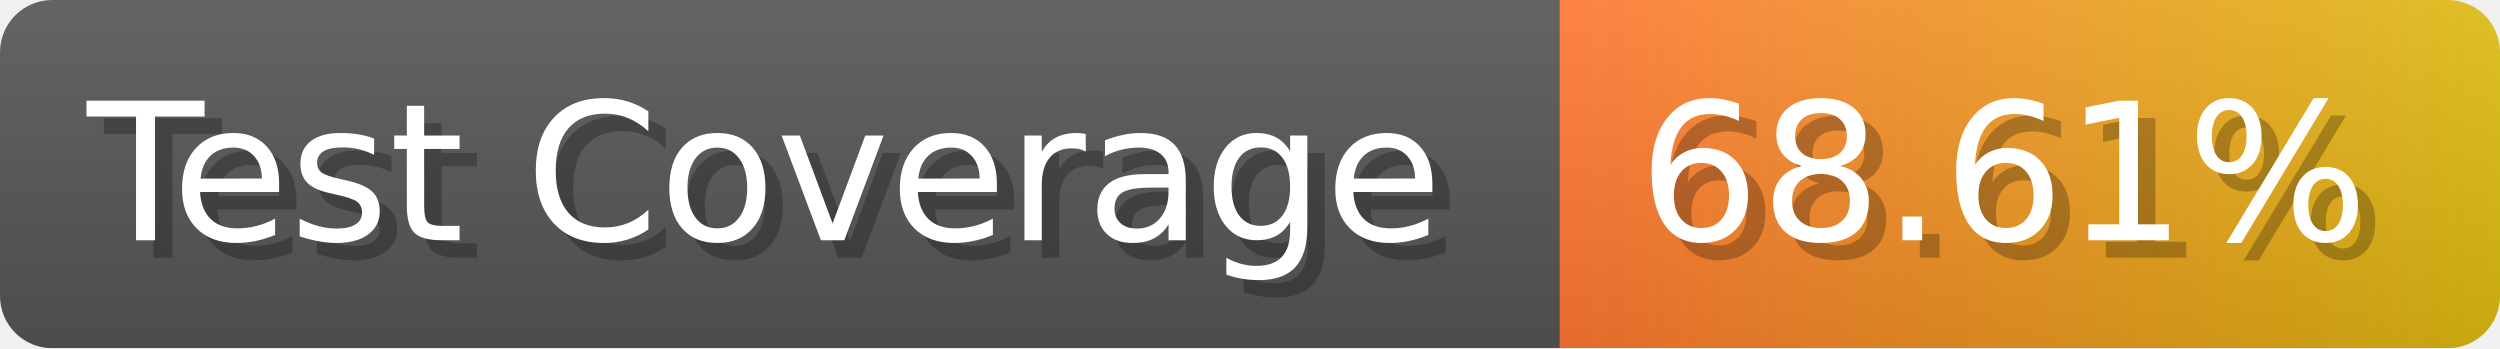
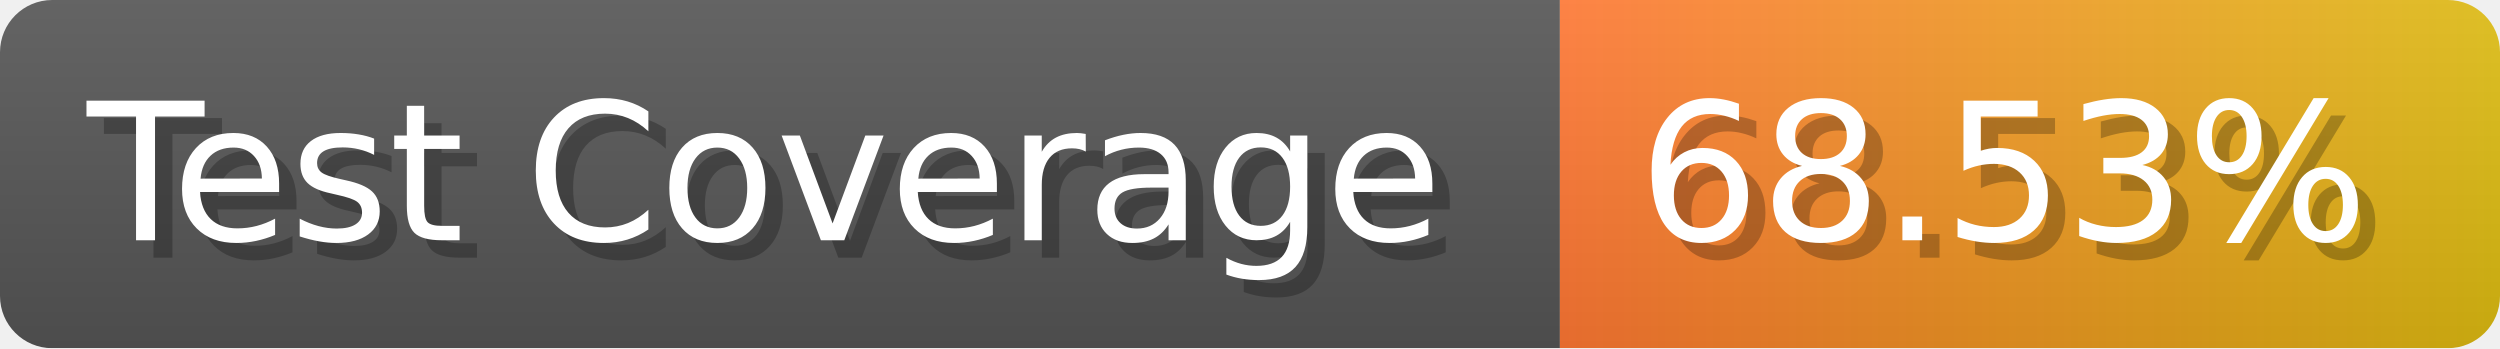
- <svg xmlns="http://www.w3.org/2000/svg" width="143.6" height="20" viewBox="0 0 1436 200" role="img" aria-label="Test Coverage: 68.61%">
+ <svg xmlns="http://www.w3.org/2000/svg" width="143.6" height="20" viewBox="0 0 1436 200" role="img" aria-label="Test Coverage: 68.53%">
  <linearGradient id="a" x2="0" y2="100%">
    <stop offset="0" stop-opacity=".1" stop-color="#EEE" />
    <stop offset="1" stop-opacity=".1" />
  </linearGradient>
  <mask id="m">
    <rect width="1436" height="200" rx="30" fill="#FFF" />
  </mask>
  <g mask="url(#m)">
    <rect width="896" height="200" fill="#555" />
    <rect width="540" height="200" fill="url(#x)" x="896" />
    <rect width="1436" height="200" fill="url(#a)" />
  </g>
  <g aria-hidden="true" fill="#fff" text-anchor="start" font-family="Verdana,DejaVu Sans,sans-serif" font-size="110">
    <text x="60" y="148" textLength="796" fill="#000" opacity="0.25">Test Coverage</text>
    <text x="50" y="138" textLength="796">Test Coverage</text>
-     <text x="951" y="148" textLength="440" fill="#000" opacity="0.25">68.61%</text>
-     <text x="941" y="138" textLength="440">68.61%</text>
+     <text x="951" y="148" textLength="440" fill="#000" opacity="0.25">68.53%</text>
+     <text x="941" y="138" textLength="440">68.53%</text>
  </g>
  <linearGradient id="x" x1="0%" y1="0%" x2="100%" y2="0%">
    <stop offset="0%" style="stop-color:#F73" />
    <stop offset="100%" style="stop-color:#DB1" />
  </linearGradient>
</svg>
